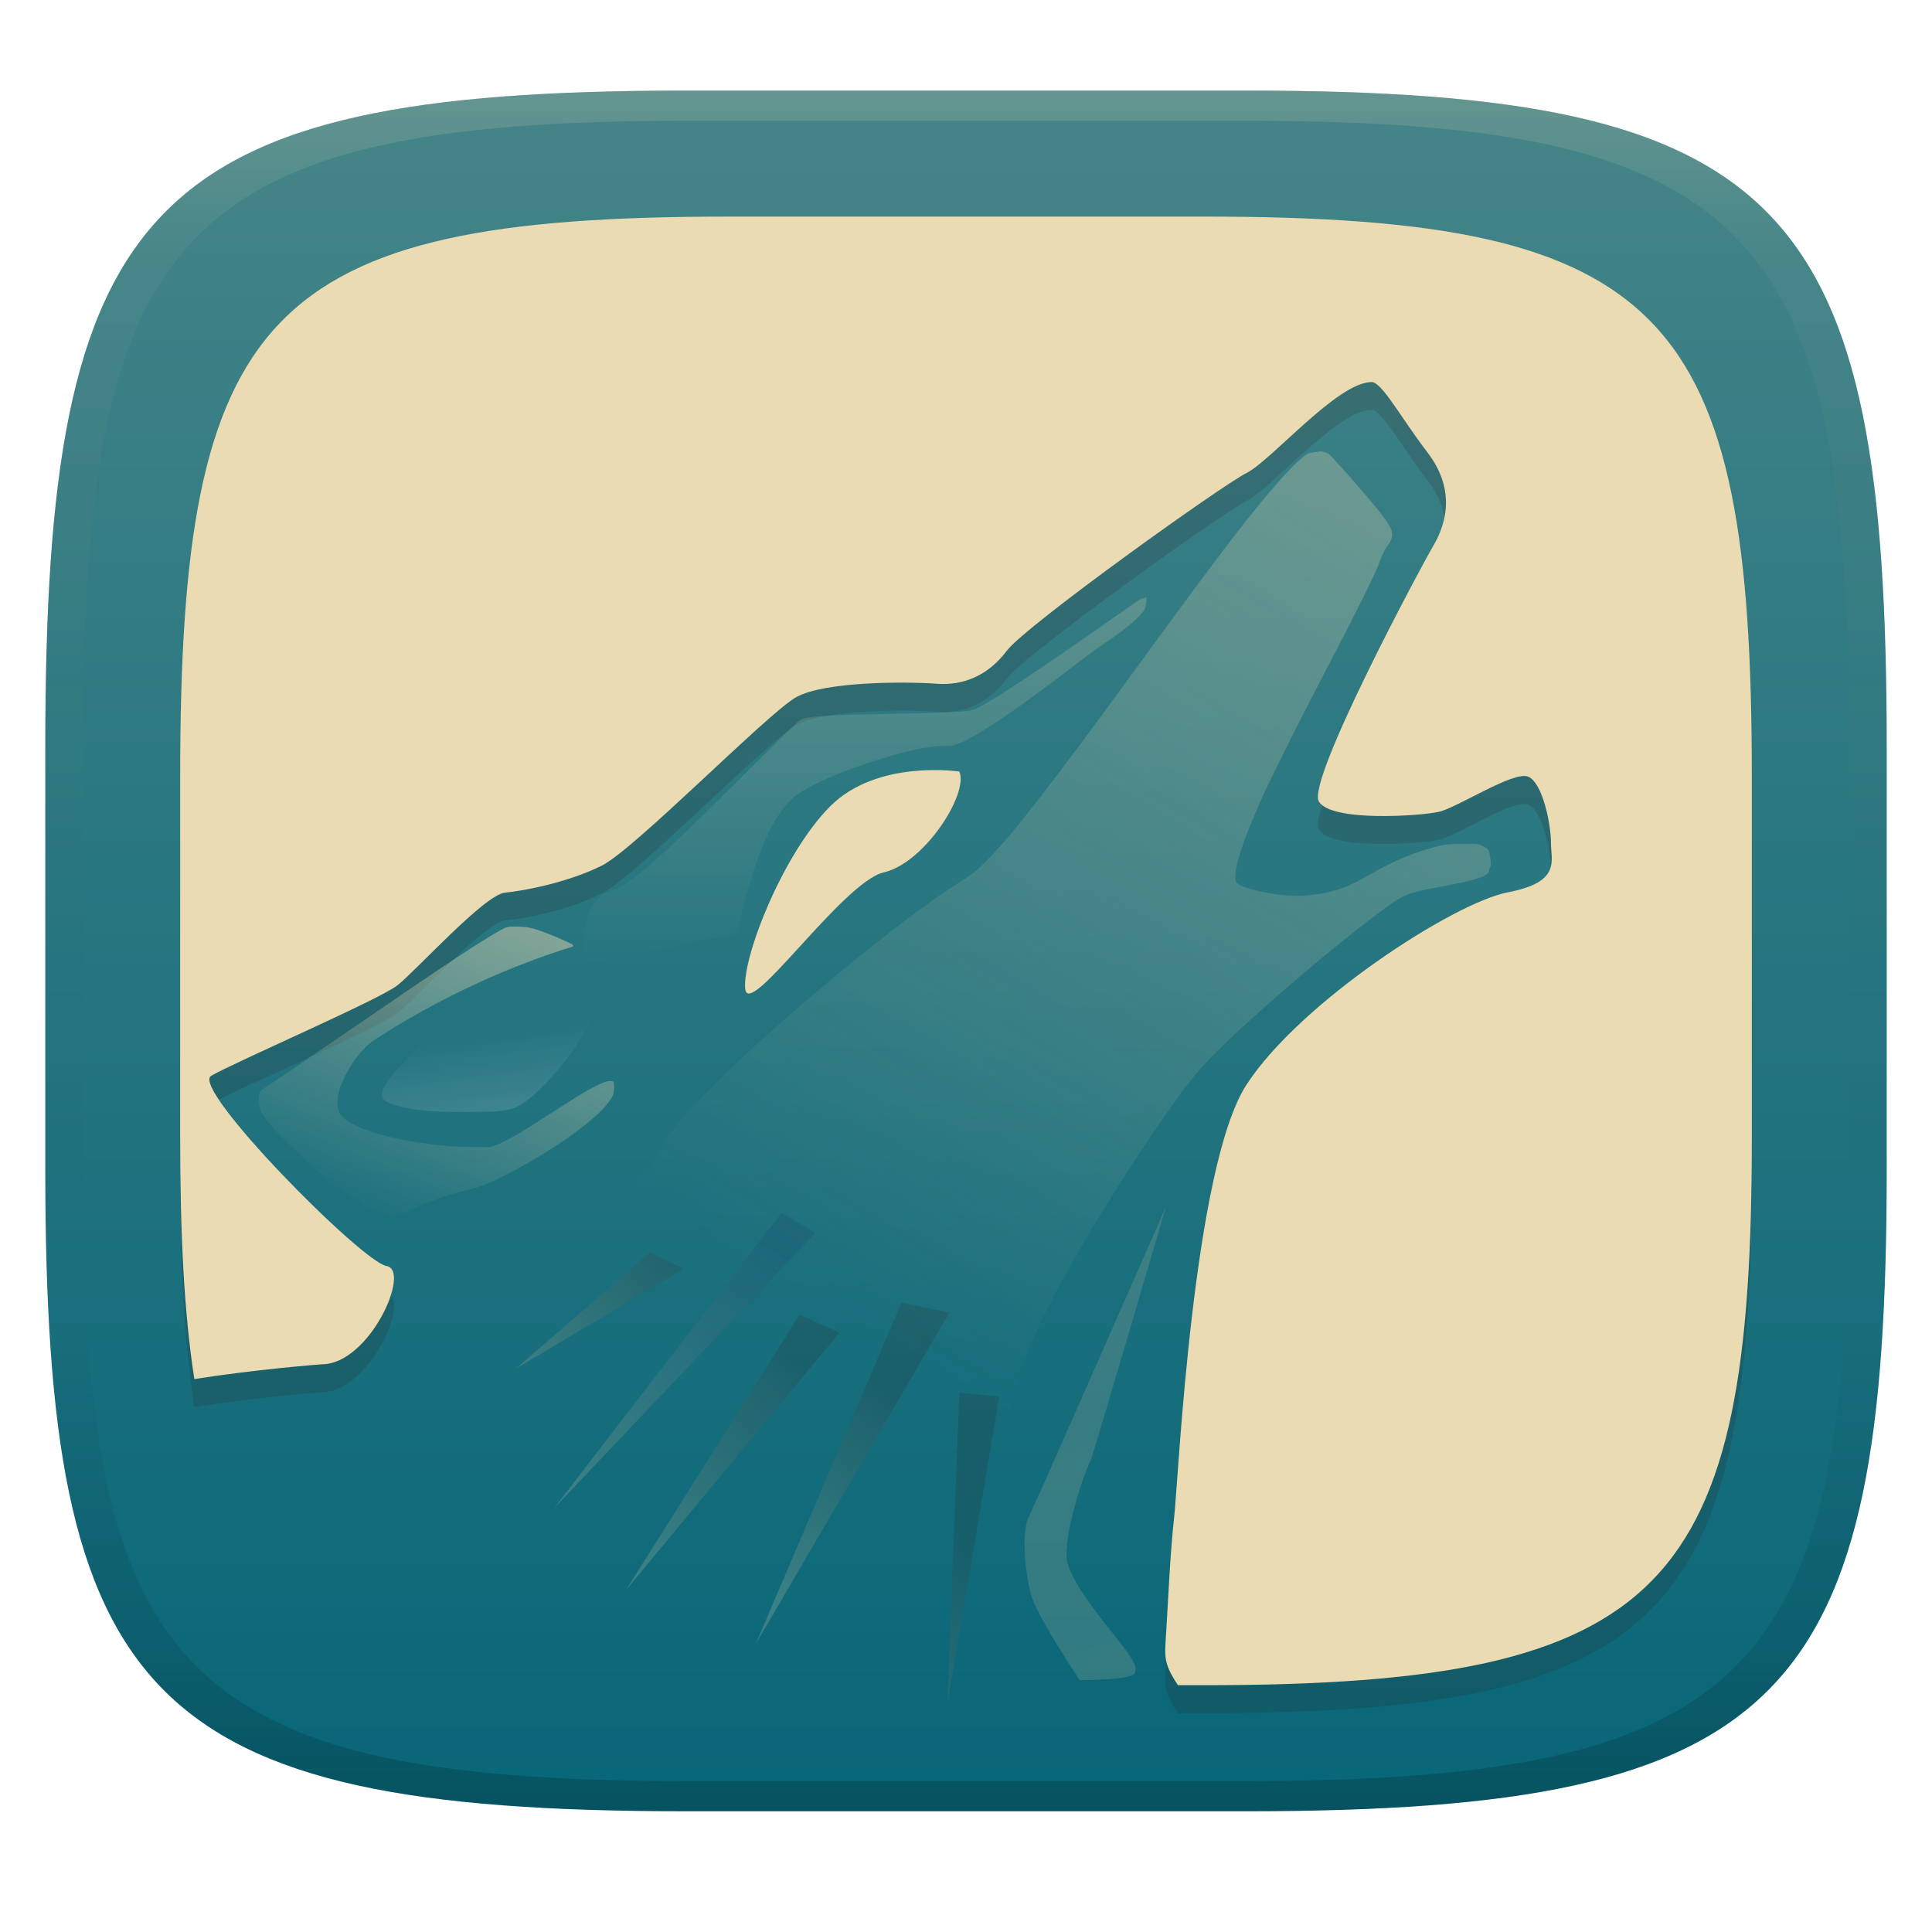
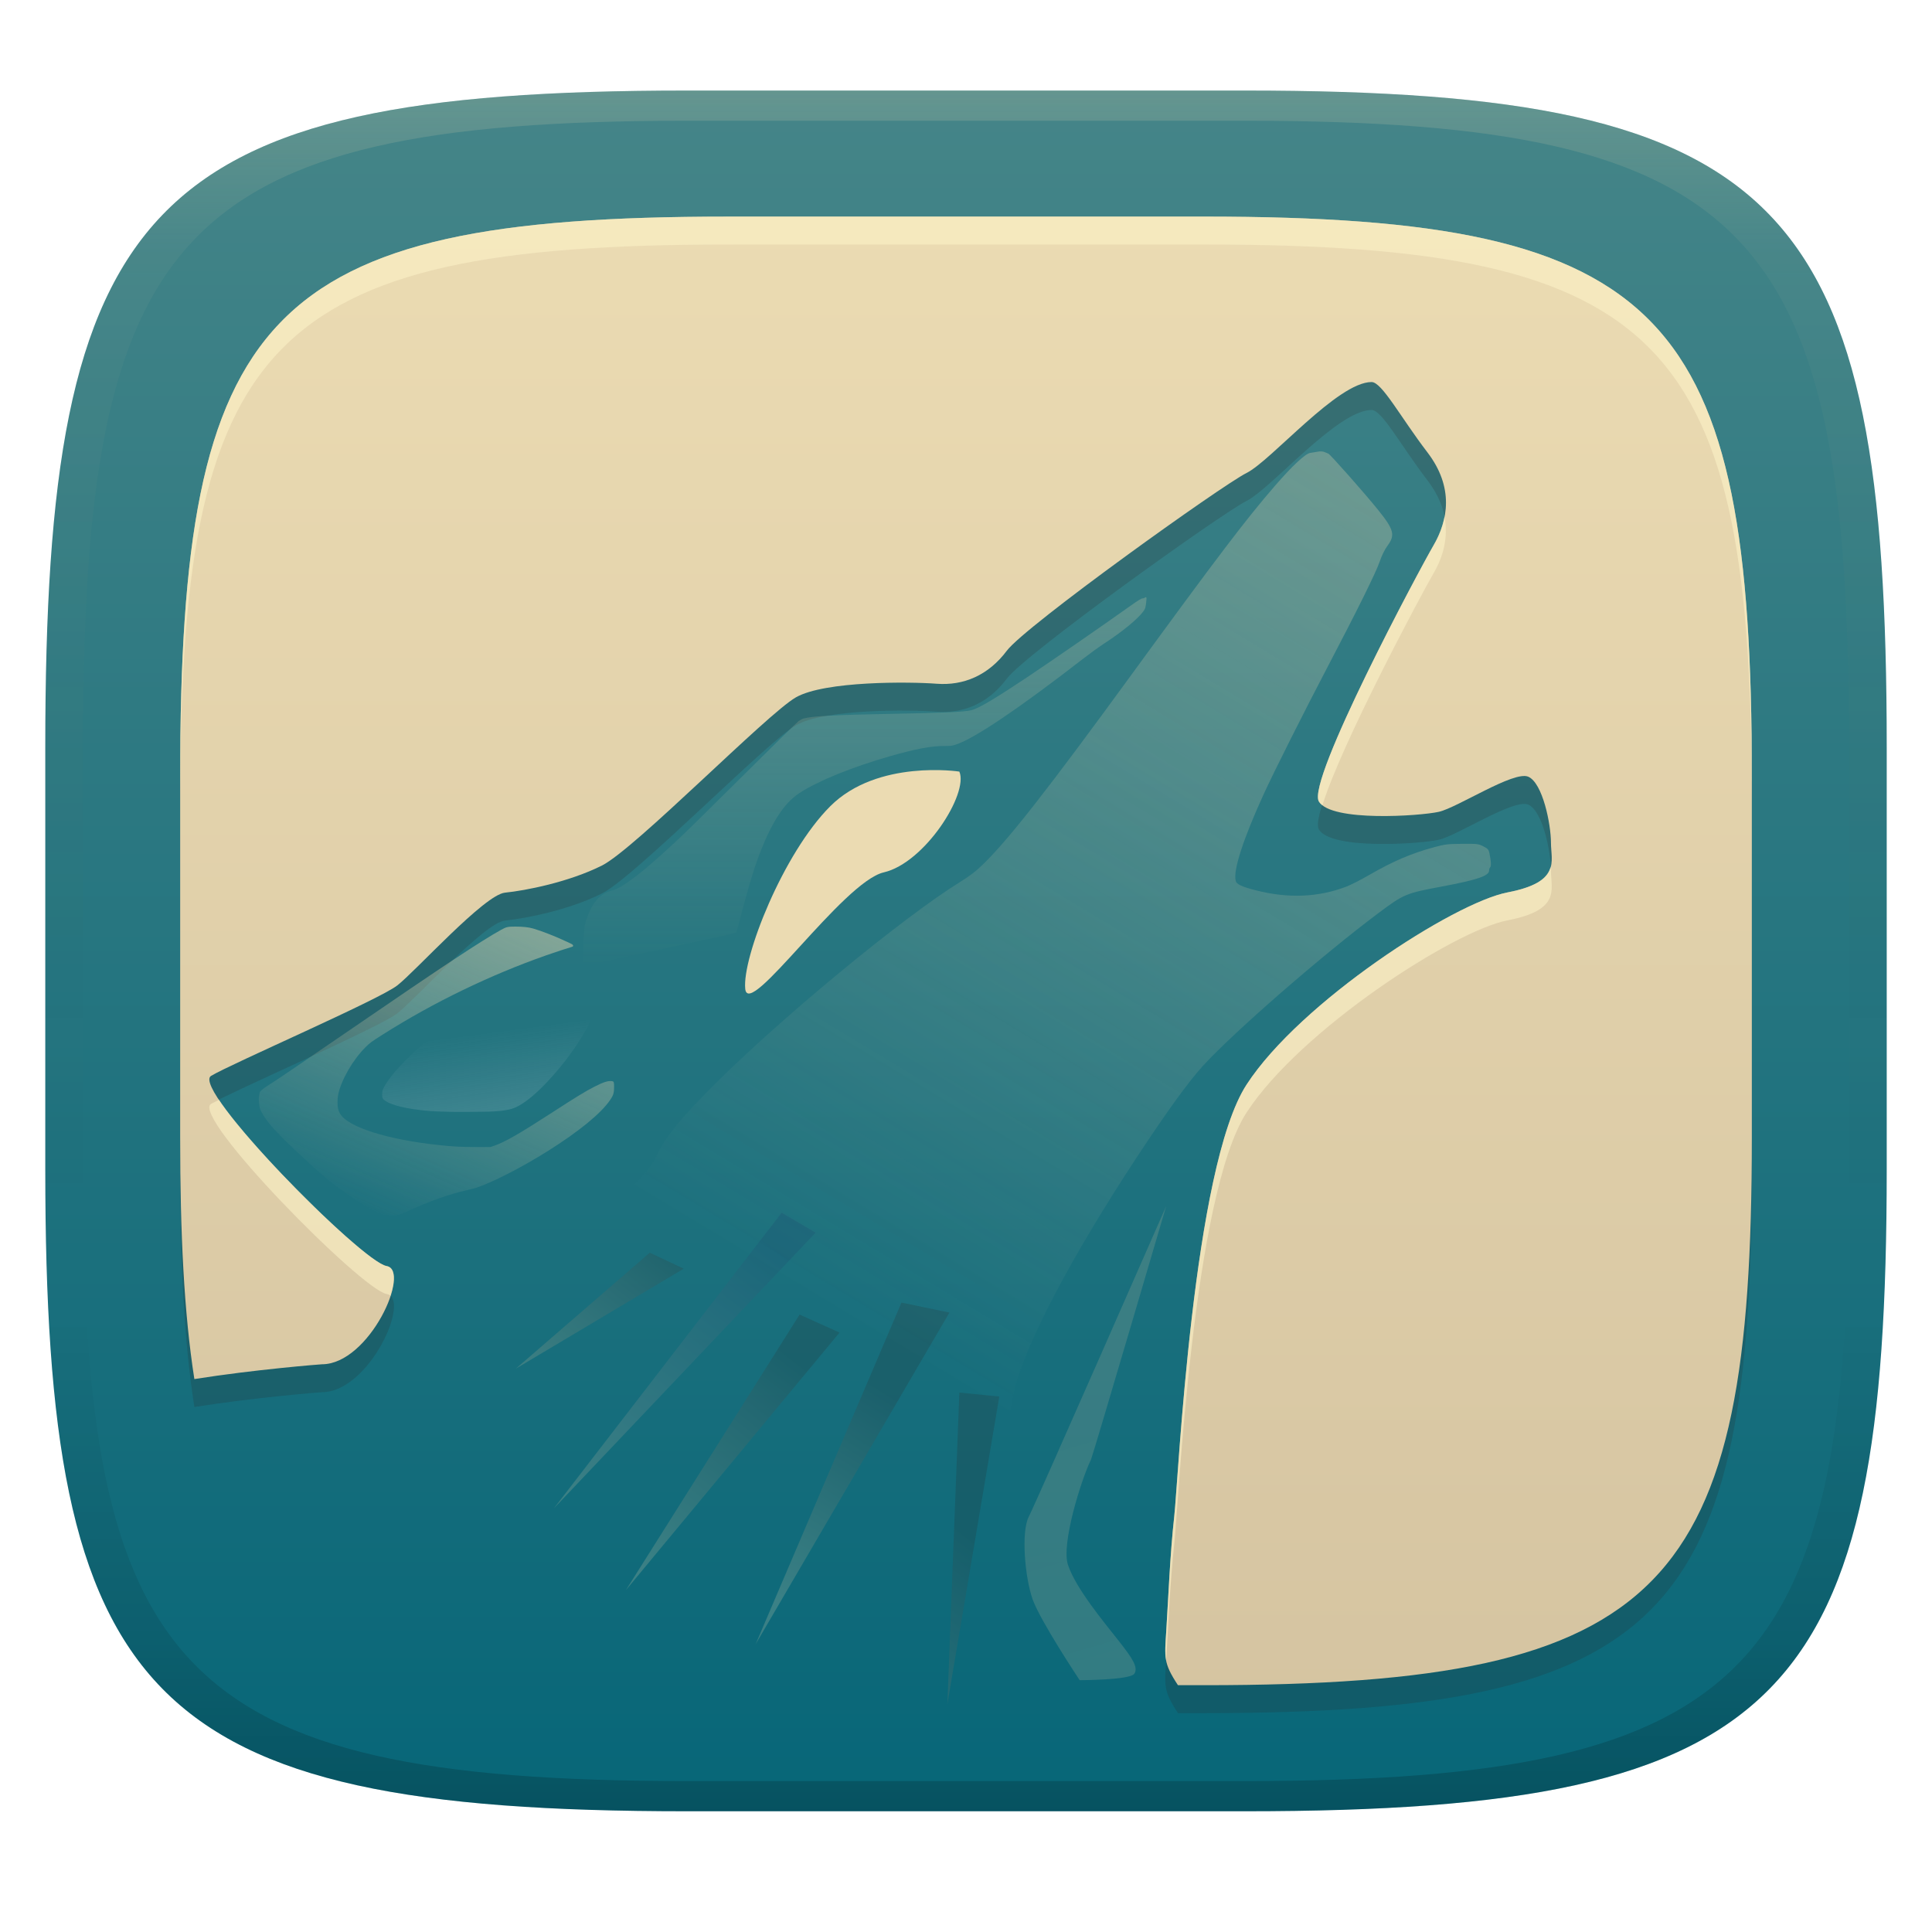
<svg xmlns="http://www.w3.org/2000/svg" width="256" height="256" version="1.1">
  <defs>
    <linearGradient id="linearGradient31" x1=".5" x2=".5" y2="1" gradientTransform="matrix(244,0,0,228,5.986,12)" gradientUnits="userSpaceOnUse">
      <stop stop-color="#ebdbb2" stop-opacity=".2" offset="0" />
      <stop stop-color="#ebdbb2" stop-opacity=".05" offset=".1" />
      <stop stop-opacity="0" offset=".704" />
      <stop stop-opacity=".1" offset=".897" />
      <stop stop-opacity=".2" offset="1" />
    </linearGradient>
    <linearGradient id="linearGradient6" x1="140" x2="140" y1="12" y2="240" gradientUnits="userSpaceOnUse">
      <stop stop-color="#458588" offset="0" />
      <stop stop-color="#076678" offset="1" />
    </linearGradient>
    <linearGradient id="o" x1="220.37" x2="185.21" y1="756.76" y2="491.07" gradientTransform="matrix(.2708 0 0 .2708 14.354 3.8195)" gradientUnits="userSpaceOnUse">
      <stop stop-color="#eee" offset="0" />
      <stop stop-color="#eee" stop-opacity="0" offset="1" />
    </linearGradient>
    <linearGradient id="n" x1="226.81" x2="130.32" y1="359.77" y2="580.55" gradientTransform="matrix(.2708 0 0 .2708 14.354 3.8195)" gradientUnits="userSpaceOnUse">
      <stop stop-color="#ebdbb2" offset="0" />
      <stop stop-color="#ebdbb2" stop-opacity="0" offset="1" />
    </linearGradient>
    <linearGradient id="m" x1="370.21" x2="370.21" y1="148.93" y2="458.38" gradientTransform="matrix(.2708 0 0 .2708 14.354 3.8195)" gradientUnits="userSpaceOnUse">
      <stop stop-color="#ebdbb2" stop-opacity=".397" offset="0" />
      <stop stop-color="#ebdbb2" stop-opacity="0" offset="1" />
    </linearGradient>
    <linearGradient id="l" x1="608.49" x2="361.14" y1="220.38" y2="630.52" gradientTransform="matrix(.2708 0 0 .2708 14.354 3.8195)" gradientUnits="userSpaceOnUse">
      <stop stop-color="#ebdbb2" stop-opacity=".5" offset="0" />
      <stop stop-color="#ebdbb2" stop-opacity="0" offset="1" />
    </linearGradient>
    <linearGradient id="d" x1="331.28" x2="419.48" y1="850.28" y2="735.73" gradientTransform="matrix(.2708 0 0 .2708 14.354 3.8195)" gradientUnits="userSpaceOnUse">
      <stop stop-color="#ebdbb2" offset="0" />
      <stop stop-color="#282828" offset="1" />
    </linearGradient>
    <linearGradient id="e" x1="317.42" x2="378.14" y1="763.64" y2="665.11" gradientTransform="matrix(.2708 0 0 .2708 14.354 3.8195)" gradientUnits="userSpaceOnUse">
      <stop stop-color="#ebdbb2" offset="0" />
      <stop stop-color="#282828" offset="1" />
    </linearGradient>
    <linearGradient id="f" x1="255.9" x2="335.33" y1="753.16" y2="650.02" gradientTransform="matrix(.2708 0 0 .2708 14.354 3.8195)" gradientUnits="userSpaceOnUse">
      <stop stop-color="#ebdbb2" offset="0" />
      <stop stop-color="#282828" offset="1" />
    </linearGradient>
    <linearGradient id="g" x1="225.14" x2="327.55" y1="730.4" y2="597.41" gradientTransform="matrix(.2708 0 0 .2708 14.354 3.8195)" gradientUnits="userSpaceOnUse">
      <stop stop-color="#ebdbb2" offset="0" />
      <stop stop-color="#193d6b" offset="1" />
    </linearGradient>
    <linearGradient id="h" x1="206.84" x2="271.22" y1="674.81" y2="591.21" gradientTransform="matrix(.2708 0 0 .2708 14.354 3.8195)" gradientUnits="userSpaceOnUse">
      <stop stop-color="#ebdbb2" offset="0" />
      <stop stop-color="#282828" offset="1" />
    </linearGradient>
    <linearGradient id="i" x1="429.85" x2="480.12" y1="815.46" y2="643.31" gradientTransform="matrix(-.30482 0 0 .30482 292.99 -6.8908)" gradientUnits="userSpaceOnUse">
      <stop stop-color="#ebdbb2" offset="0" />
      <stop stop-color="#d5c4a1" offset="1" />
    </linearGradient>
+     <linearGradient id="linearGradient43" x1="141.33" x2="141.33" y1="28.7" y2="227" gradientUnits="userSpaceOnUse">
+       <stop stop-color="#ebdbb2" offset="0" />
+       <stop stop-color="#d5c4a1" offset="1" />
+     </linearGradient>
  </defs>
  <path d="m165 12c72 0 85 15 85 87v56c0 70-13 85-85 85h-74c-72 0-85-15-85-85v-56c0-72 13-87 85-87z" fill="url(#linearGradient6)" style="isolation:isolate" />
-   <path d="m96.42 32.402c-61.452 0-72.547 12.802-72.547 74.254v47.797c0 12.67 0.508 23.209 1.881 31.982 8.035-1.276 16.754-1.959 16.889-1.959 6.322 0 11.872-12.467 8.586-13.016-3.286-0.547-26-23.556-23.262-25.199 2.738-1.642 22.21-10.067 24.674-11.984 2.464-1.917 11.536-12.022 14.273-12.295 2.738-0.274 8.453-1.396 12.834-3.586 4.381-2.191 21.877-20.1 25.711-22.291 3.833-2.191 15.085-2.078 18.645-1.805 3.559 0.274 6.846-1.095 9.31-4.381 2.464-3.286 28.476-21.904 31.762-23.547 3.286-1.643 12.051-12.049 16.566-12.049 1.369 0 3.834 4.655 7.393 9.31 3.56 4.654 2.739 9.036 0.822 12.322-1.917 3.286-16.842 31.213-15.199 33.951 1.643 2.738 13.417 1.917 15.881 1.369 2.464-0.547 9.943-5.479 11.859-4.658 1.917 0.822 3.012 6.298 3.012 8.762 0 2.464 1.369 5.201-5.75 6.57-7.119 1.369-27.465 14.517-34.584 25.469-7.12 10.952-9.036 52.296-9.584 57.225-0.548 4.928-0.778 10.689-1.051 15.07-0.228 3.637-0.42 4.298 1.544 7.285h3.495c61.452 0 72.547-12.802 72.547-72.547v-47.797c0-61.452-11.095-74.254-72.547-74.254z" fill="#282828" opacity=".2" stroke-width=".854" style="isolation:isolate" />
-   <path d="m96.42 28.701c-61.452 0-72.547 12.802-72.547 74.254v47.797c0 12.67 0.508 23.209 1.881 31.982 8.035-1.276 16.754-1.959 16.889-1.959 6.322 0 11.872-12.467 8.586-13.016-3.286-0.547-26-23.556-23.262-25.199 2.738-1.642 22.21-10.067 24.674-11.984 2.464-1.917 11.536-12.022 14.273-12.295 2.738-0.274 8.453-1.396 12.834-3.586 4.381-2.191 21.877-20.1 25.711-22.291 3.833-2.191 15.085-2.078 18.645-1.805 3.559 0.274 6.846-1.095 9.31-4.381 2.464-3.286 28.476-21.904 31.762-23.547 3.286-1.643 12.051-12.049 16.566-12.049 1.369 0 3.834 4.655 7.393 9.31 3.56 4.654 2.739 9.036 0.822 12.322-1.917 3.286-16.842 31.213-15.199 33.951 1.643 2.738 13.417 1.917 15.881 1.369 2.464-0.547 9.943-5.479 11.859-4.658 1.917 0.822 3.012 6.298 3.012 8.762 0 2.464 1.369 5.201-5.75 6.57-7.119 1.369-27.465 14.517-34.584 25.469-7.12 10.952-9.036 52.296-9.584 57.225-0.548 4.928-0.778 10.689-1.051 15.07-0.228 3.637-0.42 4.298 1.544 7.285h3.495c61.452 0 72.547-12.802 72.547-72.547v-47.797c0-61.452-11.095-74.254-72.547-74.254z" fill="#ebdbb2" stroke-width=".854" style="isolation:isolate" />
-   <path d="m-188.3 124.62c1.134-0.026 2.268 0.032 3.393 0.172 1.128 2.542-4.139 10.525-9.027 11.616-4.888 1.088-16.172 17.054-16.547 13.424-0.379-3.626 4.513-15.603 10.157-21.047 3.524-3.403 8.666-4.112 12.026-4.165z" fill="#ebdbb2" stroke-width=".822" style="isolation:isolate" />
+   <path d="m96.42 32.402c-61.452 0-72.547 12.802-72.547 74.254v47.797c0 12.67 0.508 23.209 1.881 31.982 8.035-1.276 16.754-1.959 16.889-1.959 6.322 0 11.872-12.467 8.586-13.016-3.286-0.547-26-23.556-23.262-25.199 2.738-1.642 22.21-10.067 24.674-11.984 2.464-1.917 11.536-12.022 14.273-12.295 2.738-0.274 8.453-1.396 12.834-3.586 4.381-2.191 21.877-20.1 25.711-22.291 3.833-2.191 15.085-2.078 18.645-1.805 3.559 0.274 6.846-1.095 9.31-4.381 2.464-3.286 28.476-21.904 31.762-23.547 3.286-1.643 12.051-12.049 16.566-12.049 1.369 0 3.834 4.655 7.393 9.31 3.56 4.654 2.739 9.036 0.822 12.322-1.917 3.286-16.842 31.213-15.199 33.951 1.643 2.738 13.417 1.917 15.881 1.369 2.464-0.547 9.943-5.479 11.859-4.658 1.917 0.822 3.012 6.298 3.012 8.762s1.369 5.201-5.75 6.57c-7.119 1.369-27.465 14.517-34.584 25.469-7.12 10.952-9.036 52.296-9.584 57.225-0.548 4.928-0.778 10.689-1.051 15.07-0.228 3.637-0.42 4.298 1.544 7.285h3.495c61.452 0 72.547-12.802 72.547-72.547v-47.797c0-61.452-11.095-74.254-72.547-74.254z" fill="#282828" opacity=".2" stroke-width=".854" style="isolation:isolate" />
+   <path d="m96.42 28.701c-61.452 0-72.547 12.802-72.547 74.254v47.797c0 12.67 0.508 23.209 1.881 31.982 8.035-1.276 16.754-1.959 16.889-1.959 6.322 0 11.872-12.467 8.586-13.016-3.286-0.547-26-23.556-23.262-25.199 2.738-1.642 22.21-10.067 24.674-11.984 2.464-1.917 11.536-12.022 14.273-12.295 2.738-0.274 8.453-1.396 12.834-3.586 4.381-2.191 21.877-20.1 25.711-22.291 3.833-2.191 15.085-2.078 18.645-1.805 3.559 0.274 6.846-1.095 9.31-4.381 2.464-3.286 28.476-21.904 31.762-23.547 3.286-1.643 12.051-12.049 16.566-12.049 1.369 0 3.834 4.655 7.393 9.31 3.56 4.654 2.739 9.036 0.822 12.322-1.917 3.286-16.842 31.213-15.199 33.951 1.643 2.738 13.417 1.917 15.881 1.369 2.464-0.547 9.943-5.479 11.859-4.658 1.917 0.822 3.012 6.298 3.012 8.762s1.369 5.201-5.75 6.57c-7.119 1.369-27.465 14.517-34.584 25.469-7.12 10.952-9.036 52.296-9.584 57.225-0.548 4.928-0.778 10.689-1.051 15.07-0.228 3.637-0.42 4.298 1.544 7.285h3.495c61.452 0 72.547-12.802 72.547-72.547v-47.797c0-61.452-11.095-74.254-72.547-74.254z" fill="url(#linearGradient43)" stroke-width=".854" style="isolation:isolate" />
+   <path d="m159.58 28.7-63.16 2e-3c-61.452 0-72.547 12.802-72.547 74.254v3.701c0-61.452 11.095-74.254 72.547-74.254l63.16-2e-3c61.452 0 72.547 12.802 72.547 74.254v-3.701c0-61.452-11.095-74.254-72.547-74.254zm31.822 39.77c-0.264 1.369-0.781 2.648-1.445 3.787-1.917 3.286-16.842 31.211-15.199 33.949 0.111 0.184 0.274 0.349 0.471 0.502 2.438-8 13.119-27.992 14.729-30.752 1.233-2.114 1.994-4.684 1.445-7.486zm14.061 46.369c-0.355 1.38-1.61 2.623-5.703 3.41-7.119 1.369-27.465 14.519-34.584 25.471-7.12 10.952-9.036 52.296-9.584 57.225-0.548 4.928-0.778 10.689-1.051 15.07-0.118 1.878-0.209 2.963-0.016 3.984 7e-3 -0.109 8e-3 -0.169 0.016-0.283 0.273-4.381 0.503-10.142 1.051-15.07 0.548-4.929 2.465-46.275 9.584-57.227 7.119-10.952 27.465-24.1 34.584-25.469 7.12-1.369 5.75-4.106 5.75-6.57 0-0.145-0.039-0.376-0.047-0.541zm-176.44 30.904c-0.256 0.134-0.9 0.427-1.055 0.52-2.738 1.643 19.976 24.652 23.262 25.199 0.201 0.034 0.367 0.114 0.504 0.23 0.666-2.062 0.645-3.74-0.504-3.932-2.633-0.439-17.72-15.286-22.207-22.018z" fill="#fbf1c7" opacity=".6" style="isolation:isolate" />
  <path d="m91 12c-72 0-85 15-85 87v56c0 70 13 85 85 85h74c72 0 85-15 85-85v-56c0-72-13-87-85-87zm0 4h74c68 0 80 15 80 83v56c0 66-12 81-80 81h-74c-68 0-80-15-80-81v-56c0-68 12-83 80-83z" fill="url(#linearGradient31)" style="isolation:isolate" />
  <path d="m127.12 102.24s-10.847-1.669-17.106 4.59c-6.259 6.259-11.684 20.028-11.266 24.201 0.417 4.173 12.935-14.187 18.359-15.438 5.425-1.252 11.266-10.433 10.014-13.353z" fill="#ebdbb2" stroke-width=".271" />
  <path d="m154.52 159.83s-9.707 33.044-9.952 33.555c-1.387 2.883-3.946 11.237-3.065 13.935 1.037 3.178 4.925 7.8 6.74 10.11 1.815 2.312 2.592 3.467 2.074 4.334-0.518 0.867-7.258 0.867-7.258 0.867s-5.184-7.8-6.222-10.689c-1.036-2.888-1.555-8.954-0.518-10.976 1.037-2.022 18.201-41.136 18.201-41.136z" fill="url(#i)" opacity=".18" stroke-width=".271" />
  <path d="m86.099 165.99-17.733 15.351 22.233-13.234z" fill="url(#h)" opacity=".2" stroke-width=".271" />
  <path d="m103.57 160.69-30.173 39.172 34.673-36.526-4.499-2.646z" fill="url(#g)" opacity=".2" stroke-width=".271" />
  <path d="m105.95 174.19-23.027 36.525 28.32-34.143-5.293-2.382z" fill="url(#f)" opacity=".201" stroke-width=".271" />
  <path d="m119.45 172.6-19.322 45.26 25.674-43.936-6.352-1.324z" fill="url(#e)" opacity=".2" stroke-width=".271" />
  <path d="m127.12 184.52-1.588 41.29 6.881-40.76-5.293-0.529z" fill="url(#d)" opacity=".2" stroke-width=".271" />
  <path d="m128.34 201.33c-18.853-8.387-35.856-19.898-50.546-34.216-1.649-1.607-2.018-2.036-2.018-2.349 0-0.328 0.47-0.795 3.315-3.293 5.793-5.086 7.067-6.444 8.055-8.58 1.008-2.181 3.091-4.751 7.154-8.828 8.97-9.001 25.252-22.453 32.932-27.208 1.335-0.826 2.102-1.423 3.158-2.458 3.35-3.284 8.539-9.919 19.349-24.744 11.507-15.78 15.381-20.881 19.211-25.295 2.314-2.667 4.016-4.251 4.676-4.351 0.28-0.042 0.746-0.118 1.035-0.167 0.289-0.05 0.658-0.027 0.82 0.051 0.162 0.077 0.4 0.174 0.528 0.215 0.245 0.078 4.916 5.362 6.636 7.508 2.06 2.57 2.246 3.286 1.215 4.686-0.385 0.523-0.755 1.274-1.041 2.11-0.49 1.436-3.014 6.539-6.898 13.944-3.054 5.822-7.187 14.053-8.479 16.883-2.727 5.976-4.057 10.092-3.709 11.479 0.114 0.454 0.803 0.779 2.653 1.251 4.328 1.104 8.328 0.937 12.057-0.504 0.564-0.218 1.887-0.893 2.939-1.501 3.214-1.855 5.636-2.892 8.661-3.707 1.445-0.39 1.788-0.431 3.714-0.443 2.02-0.013 2.154 4e-3 2.801 0.336 0.588 0.302 0.695 0.422 0.794 0.889 0.222 1.05 0.261 1.725 0.108 1.878-0.083 0.083-0.151 0.288-0.151 0.455 0 0.684-1.645 1.237-6.233 2.094-4.812 0.899-5.044 0.996-8.393 3.499-7.496 5.604-19.159 15.756-23.296 20.278-1.877 2.051-4.754 6.022-8.633 11.912-8.701 13.215-14.73 24.627-16.34 30.934-0.32 1.253-1.22 6.914-2.037 12.812-0.754 5.444-0.788 5.607-1.149 5.595-0.159-5e-3 -1.459-0.53-2.887-1.165z" fill="url(#l)" opacity=".58" stroke-width=".271" />
  <path d="m77.352 127.77c-0.084-0.3-0.067-2.934 0.027-4.167 0.067-0.882 0.123-1.174 0.358-1.867 0.727-2.142 1.79-3.335 3.328-3.733 0.574-0.149 0.885-0.301 1.714-0.839 1.704-1.105 3.878-2.94 7.358-6.21 0.944-0.887 4.775-4.655 8.512-8.373 3.738-3.718 6.964-6.881 7.169-7.03 0.205-0.149 0.508-0.306 0.672-0.349 1.2-0.318 4.102-0.472 11.462-0.608 6.915-0.128 9.86-0.261 10.768-0.487 0.941-0.234 3.087-1.505 7.414-4.39 3.128-2.086 9.787-6.69 13.645-9.435 1.035-0.736 1.457-0.995 1.62-0.995 0.121 0 0.241-0.034 0.267-0.075 0.025-0.041 0.098-0.075 0.16-0.075 0.094 0 0.107 0.076 0.074 0.429-0.085 0.906-0.138 1.092-0.423 1.472-0.776 1.035-2.82 2.705-5.229 4.274-0.619 0.403-1.82 1.271-2.67 1.929-8.569 6.642-14.391 10.573-16.908 11.418-0.499 0.168-0.692 0.191-1.591 0.191-1.733 0-3.723 0.376-7.12 1.343-5.006 1.427-9.61 3.298-12.03 4.888-2.101 1.381-3.789 4.032-5.485 8.614-0.667 1.803-1.454 4.467-2.402 8.134-0.236 0.914-0.452 1.698-0.48 1.743-0.028 0.045-4.516 1.037-9.973 2.205-5.457 1.168-9.98 2.141-10.051 2.163-0.093 0.028-0.144-0.018-0.187-0.17z" fill="url(#m)" stroke-width=".271" />
  <path d="m51.65 161.01c-0.104-0.023-0.308-0.043-0.455-0.045-0.642-7e-3 -2.463-0.926-4.422-2.234-2.125-1.418-3.833-2.773-5.77-4.579-0.39-0.363-1.069-0.989-1.509-1.39-1.183-1.077-3.007-2.91-3.543-3.56-0.98-1.188-1.505-2.062-1.577-2.627-0.11-0.86-0.106-1.062 0.034-1.802 0.032-0.168 0.446-0.528 1.01-0.879 1.056-0.656 3.301-2.179 11.214-7.605 12.039-8.256 17.111-11.612 19.785-13.093 0.678-0.375 0.864-0.417 1.865-0.418 0.959-8.3e-4 1.766 0.085 2.339 0.25 1.146 0.329 2.919 1.022 4.481 1.752 0.78 0.364 0.836 0.399 0.836 0.518 0 0.114-0.027 0.135-0.271 0.203-0.561 0.158-2.058 0.651-3.286 1.082-7.461 2.621-14.927 6.236-21.603 10.461-1.582 1.001-1.766 1.136-2.357 1.727-1.679 1.679-3.19 4.301-3.611 6.268-0.059 0.275-0.086 0.601-0.086 1.037-5.41e-4 0.695 0.083 1.059 0.344 1.505 1.033 1.763 6.277 3.427 13.061 4.145 1.979 0.209 2.89 0.258 4.9 0.26l1.955 3e-3 0.518-0.179c1.386-0.479 3.282-1.562 7.397-4.226 3.566-2.308 4.667-2.981 5.937-3.627 1.189-0.605 1.79-0.785 2.302-0.689 0.195 0.037 0.231 0.146 0.233 0.711 0.003 0.817-0.086 1.128-0.5 1.743-1.196 1.777-4.139 4.193-8.28 6.795-3.479 2.187-7.442 4.214-9.553 4.888-0.2 0.064-0.736 0.201-1.191 0.305-2.433 0.556-4.863 1.423-8.077 2.88-0.455 0.206-0.857 0.357-1.013 0.38-0.461 0.068-0.914 0.085-1.107 0.041z" fill="url(#n)" opacity=".7" stroke-width=".271" />
  <path d="m60.021 147.33c-0.046-6e-3 -0.639-0.023-1.319-0.037-1.224-0.026-1.99-0.078-3.082-0.212-2.534-0.31-4.222-0.809-4.815-1.423-0.126-0.13-0.167-0.285-0.165-0.615 0.003-0.431 0.042-0.599 0.226-0.96 0.78-1.531 3.026-3.955 5.67-6.122 0.58-0.475 1.542-1.198 2.042-1.532l0.36-0.242 16.355-1.978 0.541 0.031c0.503 0.029 0.934 0.06 2.031 0.15 0.506 0.041 0.545 0.06 0.497 0.232-0.016 0.058-0.029 0.157-0.029 0.221-2.17e-4 0.164-0.258 0.767-0.616 1.442-1.933 3.642-5.838 8.229-8.436 9.911-0.745 0.482-1.267 0.71-1.939 0.846-0.685 0.139-1.56 0.226-2.532 0.254-0.956 0.028-4.641 0.054-4.79 0.035z" fill="url(#o)" stroke-width=".271" />
</svg>
